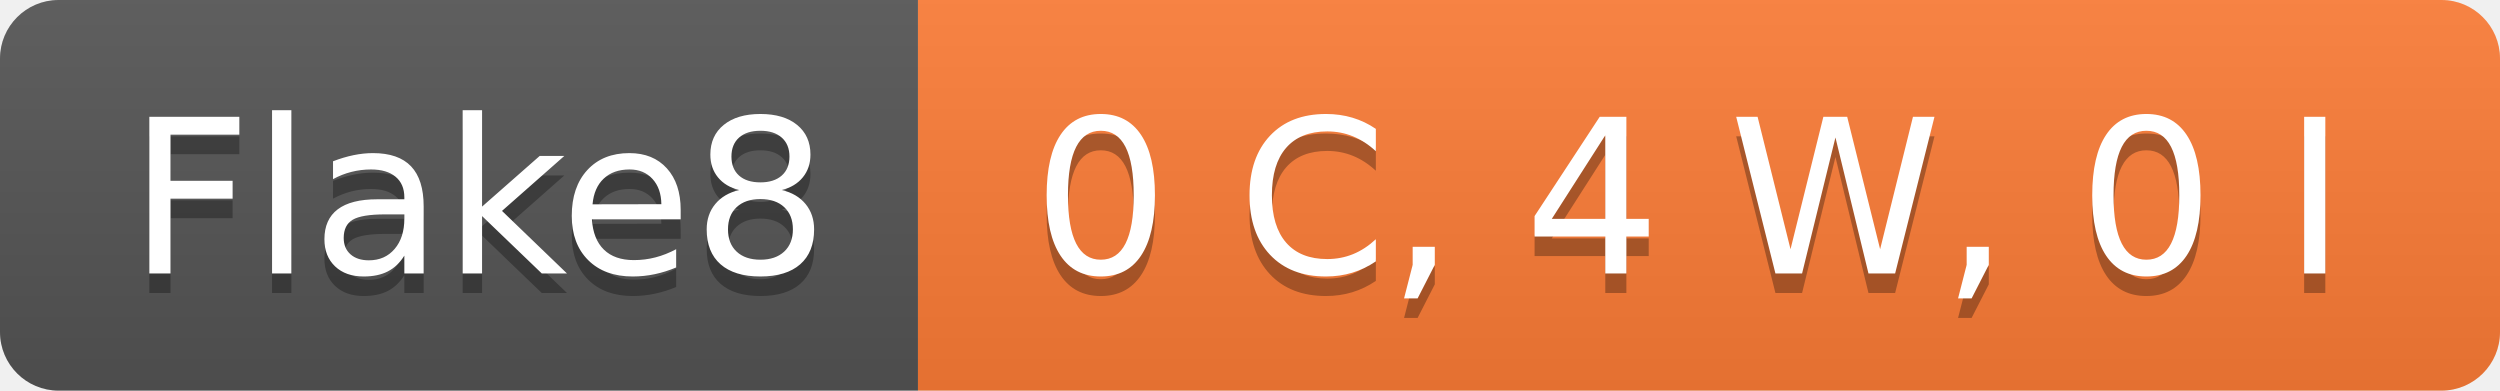
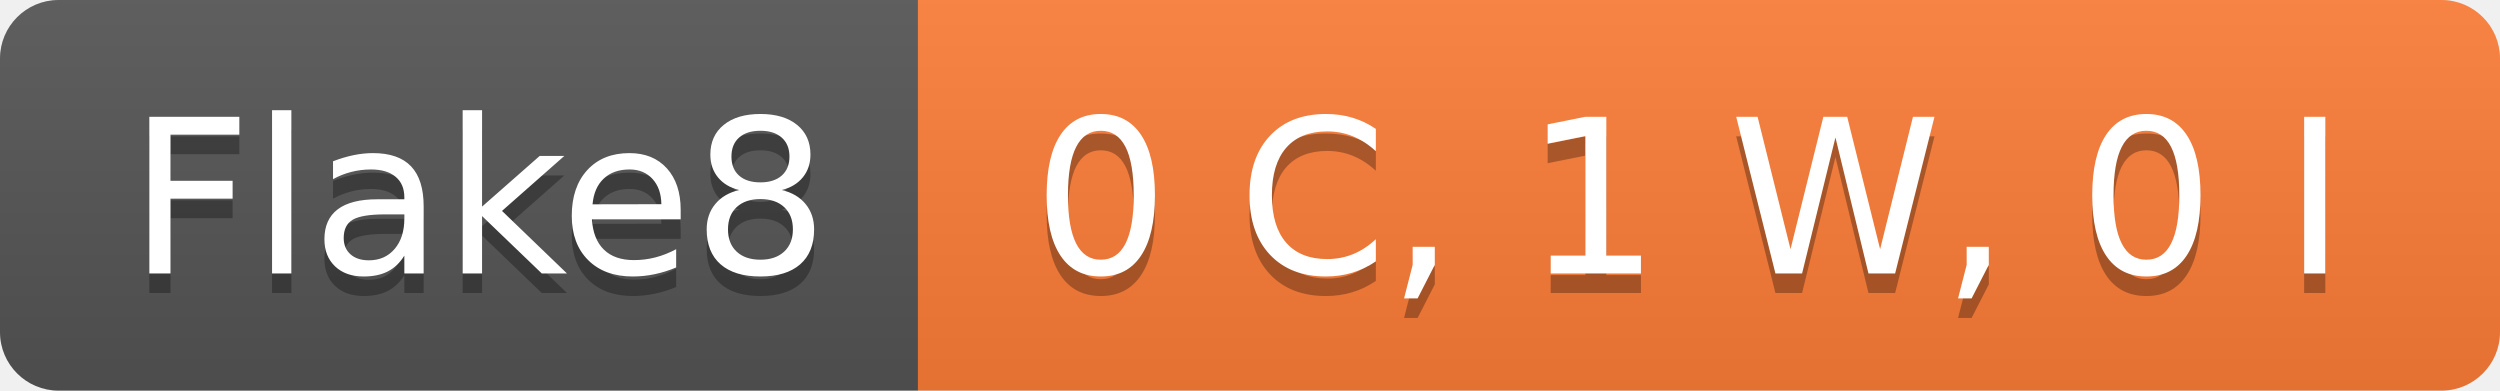
- <svg xmlns="http://www.w3.org/2000/svg" width="128" height="20" role="img" aria-label="Flake8: 0 C, 4 W, 0 I">
+ <svg xmlns="http://www.w3.org/2000/svg" width="128" height="20" role="img" aria-label="Flake8: 0 C, 1 W, 0 I">
  <linearGradient id="s" x2="0" y2="100%">
    <stop offset="0" stop-color="#bbb" stop-opacity=".1" />
    <stop offset="1" stop-opacity=".1" />
  </linearGradient>
  <clipPath id="r">
    <rect width="128" height="20" rx="3" fill="#fff" />
  </clipPath>
  <g clip-path="url(#r)">
    <rect width="47" height="20" fill="#555" />
    <rect x="47" width="81" height="20" fill="#fe7d37" />
    <rect width="128" height="20" fill="url(#s)" />
  </g>
  <g fill="#fff" text-anchor="middle" font-family="Verdana,Geneva,DejaVu Sans,sans-serif" text-rendering="geometricPrecision" font-size="110">
    <text aria-hidden="true" x="245" y="150" fill="#010101" fill-opacity=".3" transform="scale(.1)" textLength="370">Flake8</text>
    <text x="245" y="140" transform="scale(.1)" fill="#fff" textLength="370">Flake8</text>
-     <text aria-hidden="true" x="865" y="150" fill="#010101" fill-opacity=".3" transform="scale(.1)" textLength="710">0 C, 4 W, 0 I</text>
-     <text x="865" y="140" transform="scale(.1)" fill="#fff" textLength="710">0 C, 4 W, 0 I</text>
+     <text aria-hidden="true" x="865" y="150" fill="#010101" fill-opacity=".3" transform="scale(.1)" textLength="710">0 C, 1 W, 0 I</text>
+     <text x="865" y="140" transform="scale(.1)" fill="#fff" textLength="710">0 C, 1 W, 0 I</text>
  </g>
</svg>
